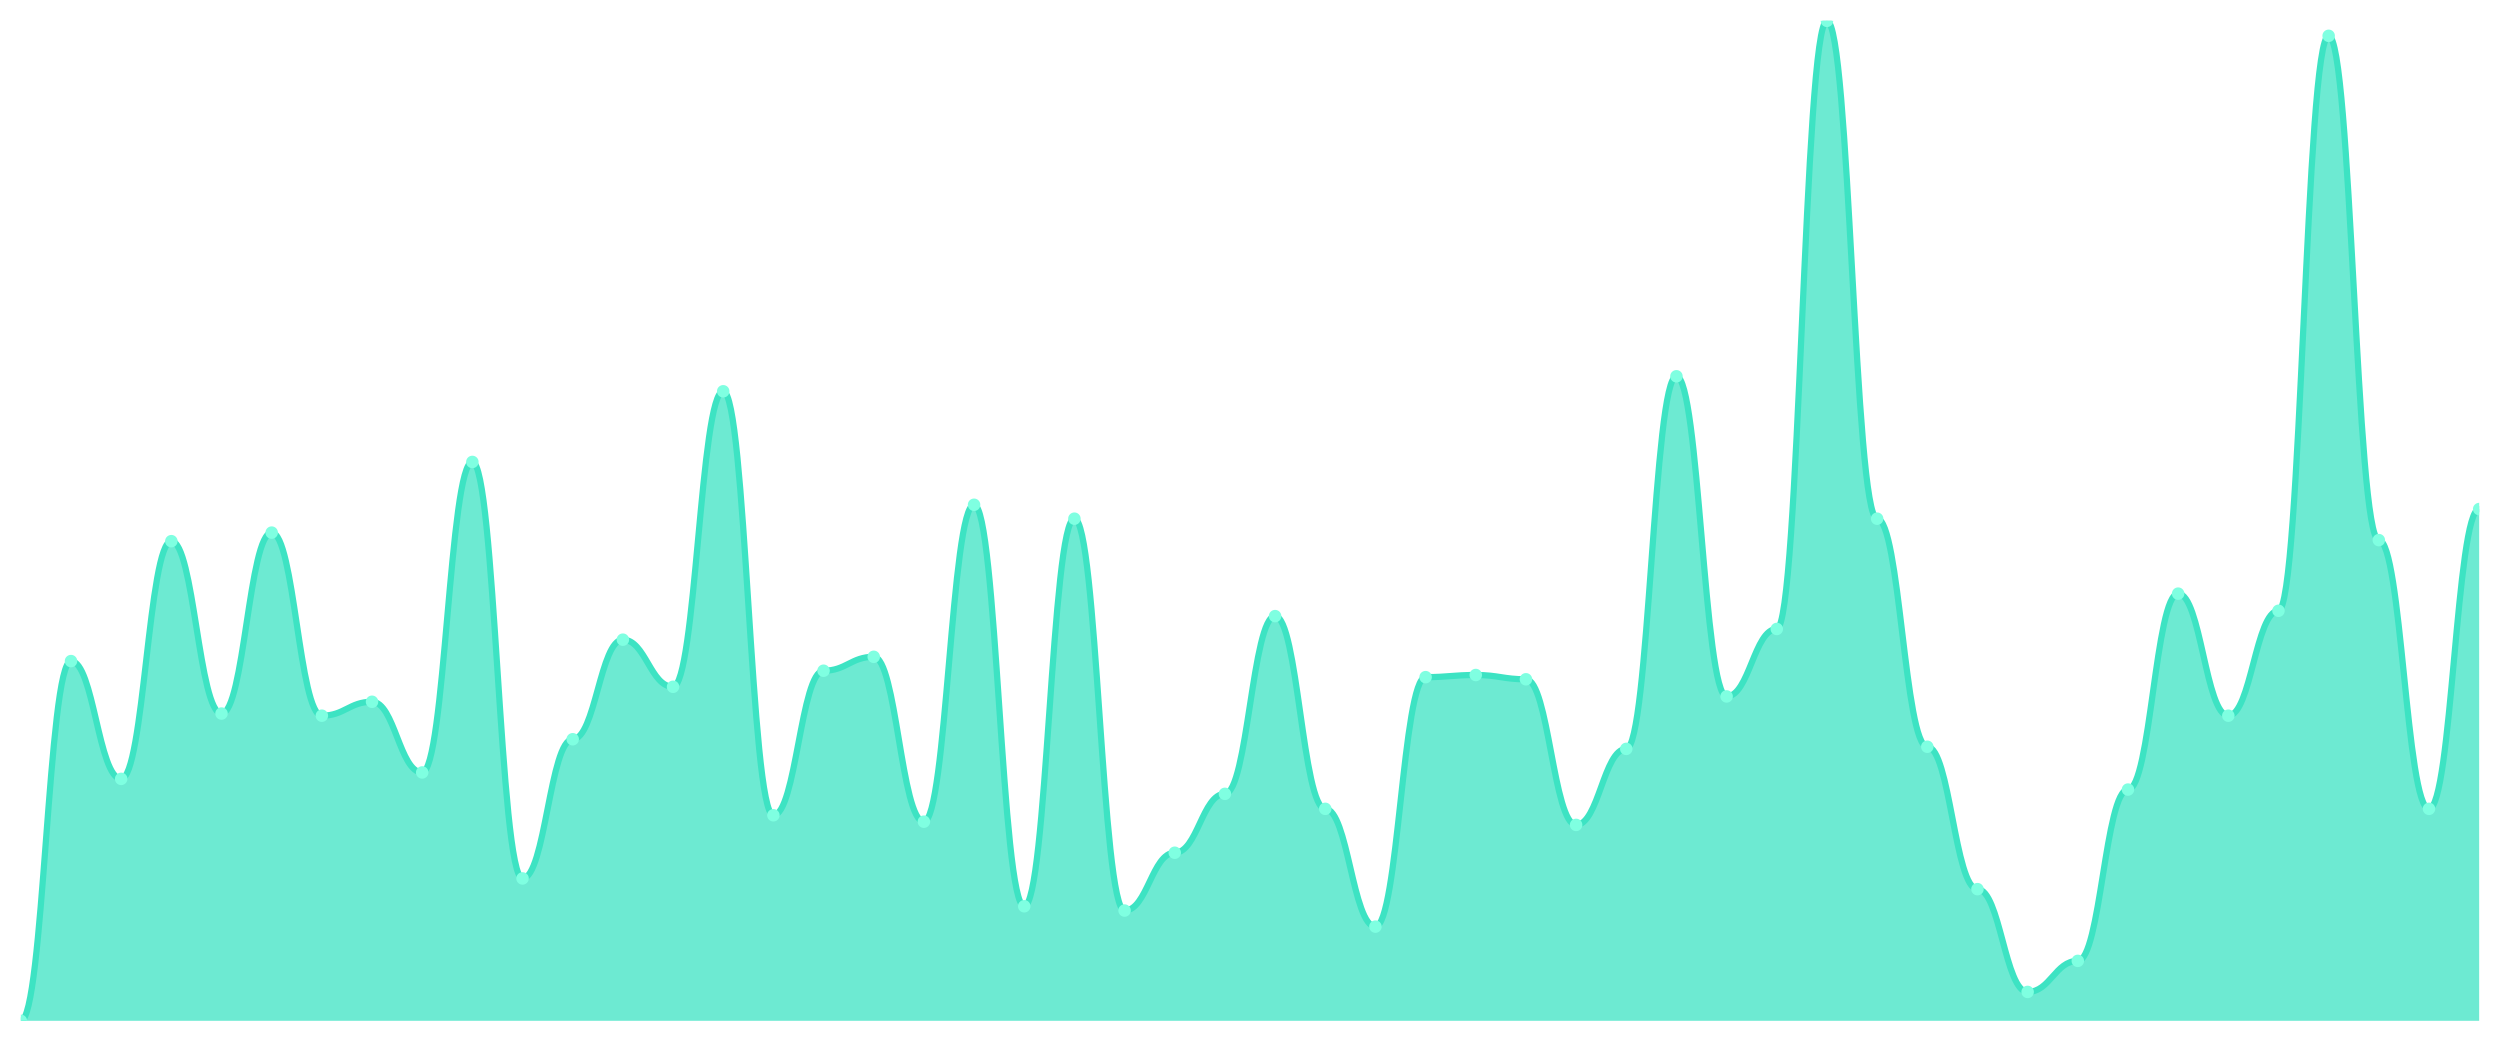
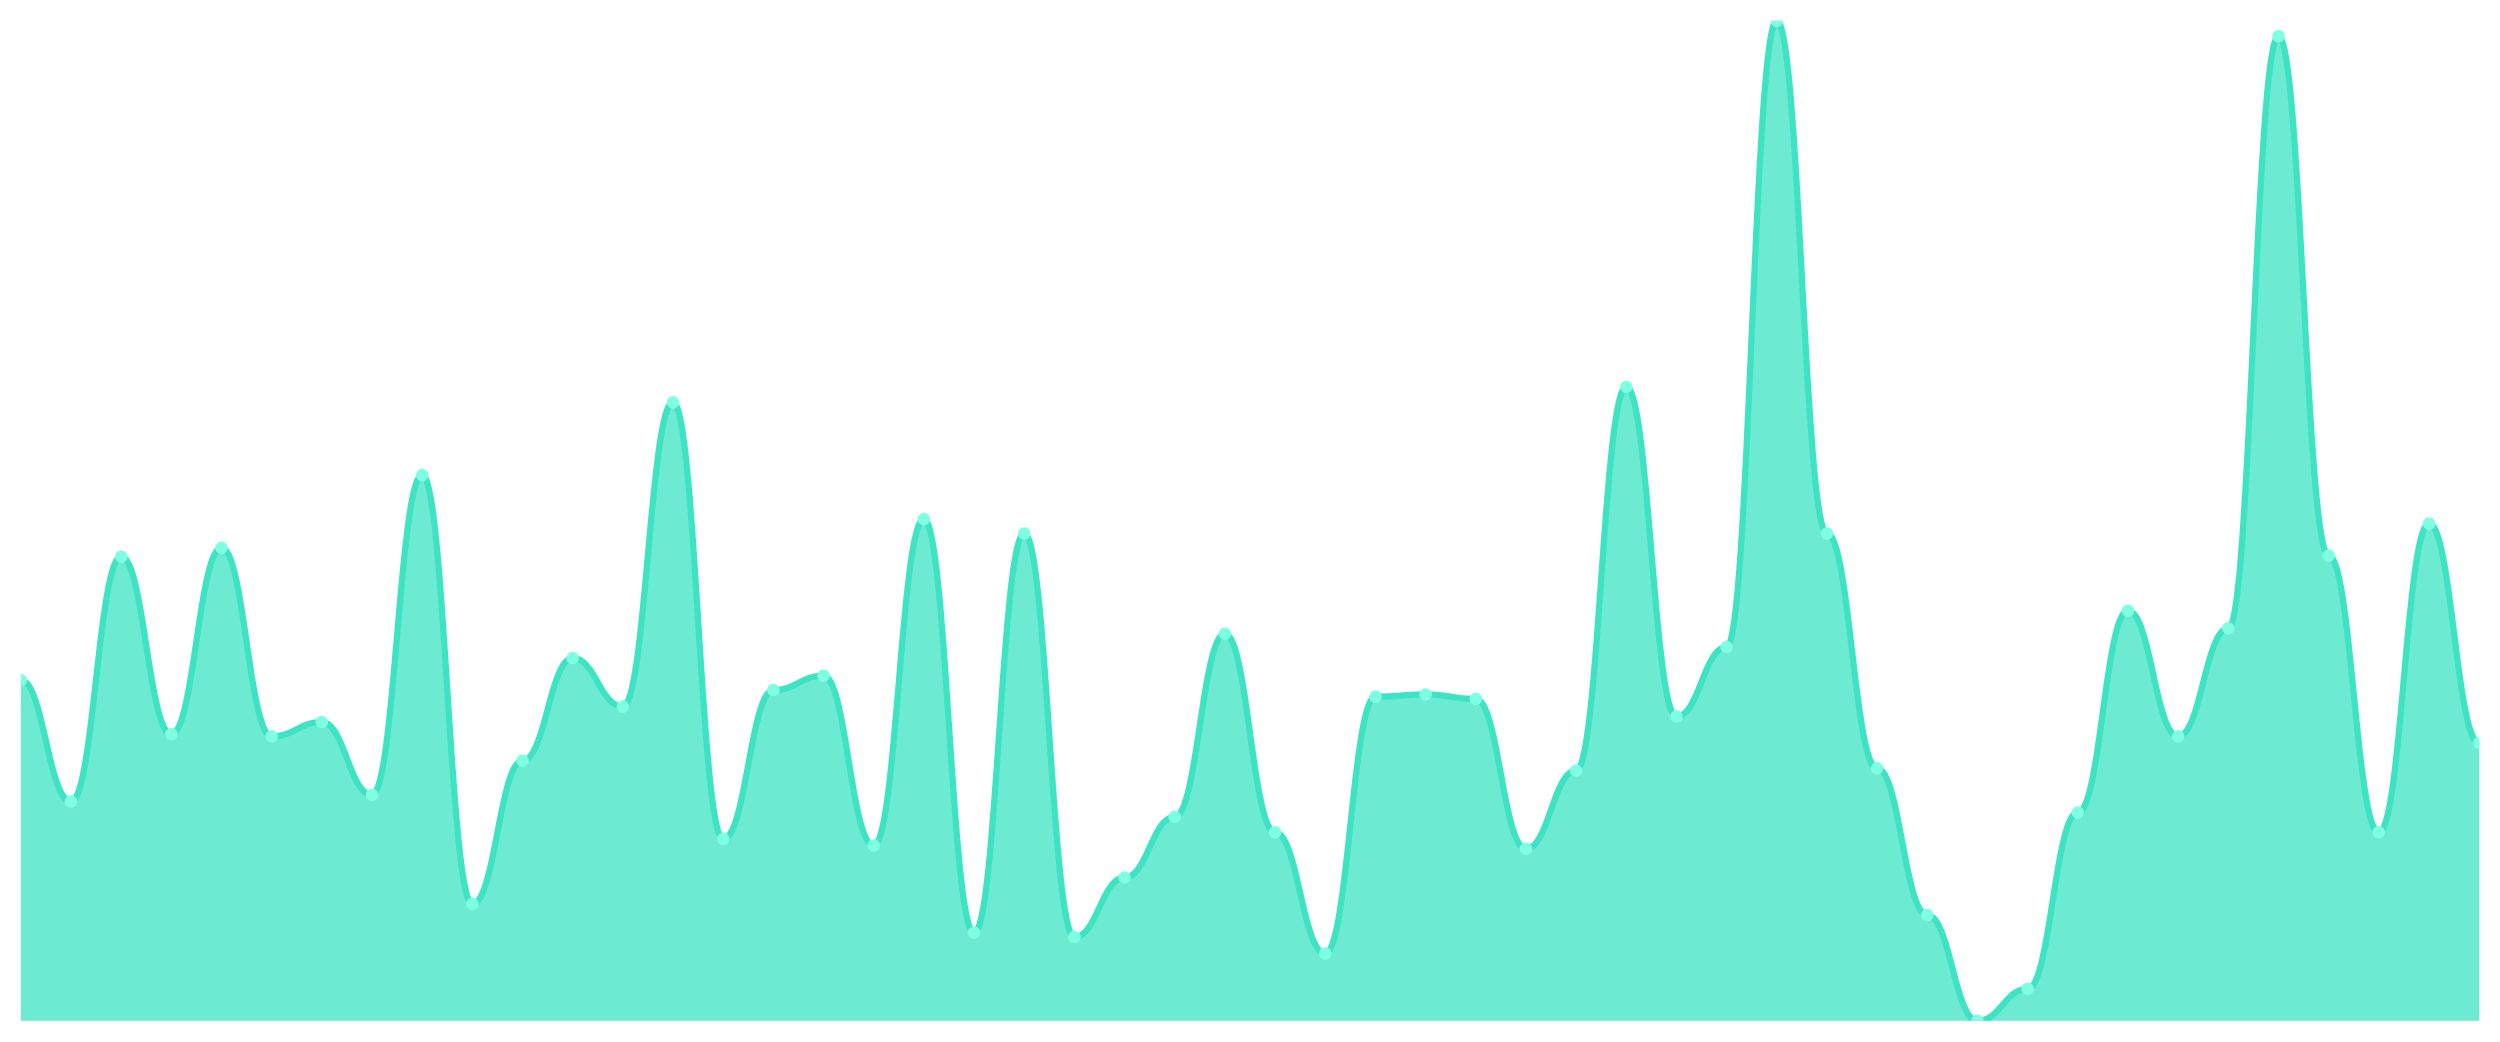
<svg xmlns="http://www.w3.org/2000/svg" viewBox="0 0 1200 500" width="1200" height="500">
  <defs>
    <clipPath id="c">
      <rect x="10" y="10" width="1180" height="480" />
    </clipPath>
  </defs>
  <rect width="1200" height="500" fill="none" />
  <g clip-path="url(#c)">
-     <path d="M 10,490 L 10,490 C 20.837,490 23.245,317.323 34.082,317.323 C 44.918,317.323 47.327,373.854 58.163,373.854 C 69,373.854 71.408,259.764 82.245,259.764 C 93.082,259.764 95.49,342.505 106.327,342.505 C 117.163,342.505 119.571,255.653 130.408,255.653 C 141.245,255.653 143.653,343.533 154.49,343.533 C 165.327,343.533 167.735,336.852 178.571,336.852 C 189.408,336.852 191.816,370.771 202.653,370.771 C 213.49,370.771 215.898,221.734 226.735,221.734 C 237.571,221.734 239.98,421.649 250.816,421.649 C 261.653,421.649 264.061,354.839 274.898,354.839 C 285.735,354.839 288.143,307.045 298.98,307.045 C 309.816,307.045 312.224,329.657 323.061,329.657 C 333.898,329.657 336.306,187.816 347.143,187.816 C 357.98,187.816 360.388,391.328 371.224,391.328 C 382.061,391.328 384.469,321.949 395.306,321.949 C 406.143,321.949 408.551,315.268 419.388,315.268 C 430.224,315.268 432.633,394.411 443.469,394.411 C 454.306,394.411 456.714,242.291 467.551,242.291 C 478.388,242.291 480.796,435.011 491.633,435.011 C 502.469,435.011 504.878,248.972 515.714,248.972 C 526.551,248.972 528.959,437.066 539.796,437.066 C 550.633,437.066 553.041,409.315 563.878,409.315 C 574.714,409.315 577.122,381.049 587.959,381.049 C 598.796,381.049 601.204,295.739 612.041,295.739 C 622.878,295.739 625.286,388.244 636.122,388.244 C 646.959,388.244 649.367,444.775 660.204,444.775 C 671.041,444.775 673.449,325.032 684.286,325.032 C 695.122,325.032 697.531,324.004 708.367,324.004 C 719.204,324.004 721.612,326.06 732.449,326.06 C 743.286,326.06 745.694,395.953 756.531,395.953 C 767.367,395.953 769.776,359.465 780.612,359.465 C 791.449,359.465 793.857,180.621 804.694,180.621 C 815.531,180.621 817.939,334.283 828.776,334.283 C 839.612,334.283 842.02,301.906 852.857,301.906 C 863.694,301.906 866.102,10 876.939,10 C 887.776,10 890.184,248.972 901.02,248.972 C 911.857,248.972 914.265,358.437 925.102,358.437 C 935.939,358.437 938.347,426.788 949.184,426.788 C 960.02,426.788 962.429,476.124 973.265,476.124 C 984.102,476.124 986.51,461.221 997.347,461.221 C 1008.184,461.221 1010.592,378.994 1021.429,378.994 C 1032.265,378.994 1034.673,284.946 1045.51,284.946 C 1056.347,284.946 1058.755,343.533 1069.592,343.533 C 1080.429,343.533 1082.837,293.169 1093.673,293.169 C 1104.51,293.169 1106.918,17.195 1117.755,17.195 C 1128.592,17.195 1131,259.251 1141.837,259.251 C 1152.673,259.251 1155.082,388.244 1165.918,388.244 C 1176.755,388.244 1179.163,244.347 1190,244.347 L 1190,490 Z" fill="rgba(61,227,195,0.75)" />
-     <path d="M 10,490 C 20.837,490 23.245,317.323 34.082,317.323 C 44.918,317.323 47.327,373.854 58.163,373.854 C 69,373.854 71.408,259.764 82.245,259.764 C 93.082,259.764 95.49,342.505 106.327,342.505 C 117.163,342.505 119.571,255.653 130.408,255.653 C 141.245,255.653 143.653,343.533 154.49,343.533 C 165.327,343.533 167.735,336.852 178.571,336.852 C 189.408,336.852 191.816,370.771 202.653,370.771 C 213.49,370.771 215.898,221.734 226.735,221.734 C 237.571,221.734 239.98,421.649 250.816,421.649 C 261.653,421.649 264.061,354.839 274.898,354.839 C 285.735,354.839 288.143,307.045 298.98,307.045 C 309.816,307.045 312.224,329.657 323.061,329.657 C 333.898,329.657 336.306,187.816 347.143,187.816 C 357.98,187.816 360.388,391.328 371.224,391.328 C 382.061,391.328 384.469,321.949 395.306,321.949 C 406.143,321.949 408.551,315.268 419.388,315.268 C 430.224,315.268 432.633,394.411 443.469,394.411 C 454.306,394.411 456.714,242.291 467.551,242.291 C 478.388,242.291 480.796,435.011 491.633,435.011 C 502.469,435.011 504.878,248.972 515.714,248.972 C 526.551,248.972 528.959,437.066 539.796,437.066 C 550.633,437.066 553.041,409.315 563.878,409.315 C 574.714,409.315 577.122,381.049 587.959,381.049 C 598.796,381.049 601.204,295.739 612.041,295.739 C 622.878,295.739 625.286,388.244 636.122,388.244 C 646.959,388.244 649.367,444.775 660.204,444.775 C 671.041,444.775 673.449,325.032 684.286,325.032 C 695.122,325.032 697.531,324.004 708.367,324.004 C 719.204,324.004 721.612,326.06 732.449,326.06 C 743.286,326.06 745.694,395.953 756.531,395.953 C 767.367,395.953 769.776,359.465 780.612,359.465 C 791.449,359.465 793.857,180.621 804.694,180.621 C 815.531,180.621 817.939,334.283 828.776,334.283 C 839.612,334.283 842.02,301.906 852.857,301.906 C 863.694,301.906 866.102,10 876.939,10 C 887.776,10 890.184,248.972 901.02,248.972 C 911.857,248.972 914.265,358.437 925.102,358.437 C 935.939,358.437 938.347,426.788 949.184,426.788 C 960.02,426.788 962.429,476.124 973.265,476.124 C 984.102,476.124 986.51,461.221 997.347,461.221 C 1008.184,461.221 1010.592,378.994 1021.429,378.994 C 1032.265,378.994 1034.673,284.946 1045.51,284.946 C 1056.347,284.946 1058.755,343.533 1069.592,343.533 C 1080.429,343.533 1082.837,293.169 1093.673,293.169 C 1104.51,293.169 1106.918,17.195 1117.755,17.195 C 1128.592,17.195 1131,259.251 1141.837,259.251 C 1152.673,259.251 1155.082,388.244 1165.918,388.244 C 1176.755,388.244 1179.163,244.347 1190,244.347" fill="none" stroke="#3de3c3" stroke-width="3" stroke-linecap="round" stroke-linejoin="round" />
-     <circle cx="10" cy="490" r="3" fill="#7fffe1" />
-     <circle cx="34.082" cy="317.323" r="3" fill="#7fffe1" />
-     <circle cx="58.163" cy="373.854" r="3" fill="#7fffe1" />
-     <circle cx="82.245" cy="259.764" r="3" fill="#7fffe1" />
-     <circle cx="106.327" cy="342.505" r="3" fill="#7fffe1" />
-     <circle cx="130.408" cy="255.653" r="3" fill="#7fffe1" />
-     <circle cx="154.49" cy="343.533" r="3" fill="#7fffe1" />
-     <circle cx="178.571" cy="336.852" r="3" fill="#7fffe1" />
-     <circle cx="202.653" cy="370.771" r="3" fill="#7fffe1" />
-     <circle cx="226.735" cy="221.734" r="3" fill="#7fffe1" />
-     <circle cx="250.816" cy="421.649" r="3" fill="#7fffe1" />
-     <circle cx="274.898" cy="354.839" r="3" fill="#7fffe1" />
-     <circle cx="298.98" cy="307.045" r="3" fill="#7fffe1" />
-     <circle cx="323.061" cy="329.657" r="3" fill="#7fffe1" />
-     <circle cx="347.143" cy="187.816" r="3" fill="#7fffe1" />
-     <circle cx="371.224" cy="391.328" r="3" fill="#7fffe1" />
-     <circle cx="395.306" cy="321.949" r="3" fill="#7fffe1" />
-     <circle cx="419.388" cy="315.268" r="3" fill="#7fffe1" />
-     <circle cx="443.469" cy="394.411" r="3" fill="#7fffe1" />
-     <circle cx="467.551" cy="242.291" r="3" fill="#7fffe1" />
-     <circle cx="491.633" cy="435.011" r="3" fill="#7fffe1" />
-     <circle cx="515.714" cy="248.972" r="3" fill="#7fffe1" />
-     <circle cx="539.796" cy="437.066" r="3" fill="#7fffe1" />
-     <circle cx="563.878" cy="409.315" r="3" fill="#7fffe1" />
-     <circle cx="587.959" cy="381.049" r="3" fill="#7fffe1" />
-     <circle cx="612.041" cy="295.739" r="3" fill="#7fffe1" />
-     <circle cx="636.122" cy="388.244" r="3" fill="#7fffe1" />
-     <circle cx="660.204" cy="444.775" r="3" fill="#7fffe1" />
-     <circle cx="684.286" cy="325.032" r="3" fill="#7fffe1" />
-     <circle cx="708.367" cy="324.004" r="3" fill="#7fffe1" />
-     <circle cx="732.449" cy="326.06" r="3" fill="#7fffe1" />
-     <circle cx="756.531" cy="395.953" r="3" fill="#7fffe1" />
-     <circle cx="780.612" cy="359.465" r="3" fill="#7fffe1" />
-     <circle cx="804.694" cy="180.621" r="3" fill="#7fffe1" />
-     <circle cx="828.776" cy="334.283" r="3" fill="#7fffe1" />
-     <circle cx="852.857" cy="301.906" r="3" fill="#7fffe1" />
-     <circle cx="876.939" cy="10" r="3" fill="#7fffe1" />
-     <circle cx="901.02" cy="248.972" r="3" fill="#7fffe1" />
-     <circle cx="925.102" cy="358.437" r="3" fill="#7fffe1" />
-     <circle cx="949.184" cy="426.788" r="3" fill="#7fffe1" />
-     <circle cx="973.265" cy="476.124" r="3" fill="#7fffe1" />
-     <circle cx="997.347" cy="461.221" r="3" fill="#7fffe1" />
-     <circle cx="1021.429" cy="378.994" r="3" fill="#7fffe1" />
-     <circle cx="1045.51" cy="284.946" r="3" fill="#7fffe1" />
-     <circle cx="1069.592" cy="343.533" r="3" fill="#7fffe1" />
-     <circle cx="1093.673" cy="293.169" r="3" fill="#7fffe1" />
-     <circle cx="1117.755" cy="17.195" r="3" fill="#7fffe1" />
-     <circle cx="1141.837" cy="259.251" r="3" fill="#7fffe1" />
-     <circle cx="1165.918" cy="388.244" r="3" fill="#7fffe1" />
-     <circle cx="1190" cy="244.347" r="3" fill="#7fffe1" />
+     <path d="M 10,490 L 10,326.472 C 20.837,326.472 23.245,384.686 34.082,384.686 C 44.918,384.686 47.327,267.2 58.163,267.2 C 69,267.2 71.408,352.404 82.245,352.404 C 93.082,352.404 95.49,262.966 106.327,262.966 C 117.163,262.966 119.571,353.462 130.408,353.462 C 141.245,353.462 143.653,346.582 154.49,346.582 C 165.327,346.582 167.735,381.51 178.571,381.51 C 189.408,381.51 191.816,228.037 202.653,228.037 C 213.49,228.037 215.898,433.903 226.735,433.903 C 237.571,433.903 239.98,365.105 250.816,365.105 C 261.653,365.105 264.061,315.888 274.898,315.888 C 285.735,315.888 288.143,339.173 298.98,339.173 C 309.816,339.173 312.224,193.109 323.061,193.109 C 333.898,193.109 336.306,402.679 347.143,402.679 C 357.98,402.679 360.388,331.235 371.224,331.235 C 382.061,331.235 384.469,324.355 395.306,324.355 C 406.143,324.355 408.551,405.854 419.388,405.854 C 430.224,405.854 432.633,249.206 443.469,249.206 C 454.306,249.206 456.714,447.663 467.551,447.663 C 478.388,447.663 480.796,256.086 491.633,256.086 C 502.469,256.086 504.878,449.779 515.714,449.779 C 526.551,449.779 528.959,421.202 539.796,421.202 C 550.633,421.202 553.041,392.095 563.878,392.095 C 574.714,392.095 577.122,304.245 587.959,304.245 C 598.796,304.245 601.204,399.504 612.041,399.504 C 622.878,399.504 625.286,457.718 636.122,457.718 C 646.959,457.718 649.367,334.41 660.204,334.41 C 671.041,334.41 673.449,333.352 684.286,333.352 C 695.122,333.352 697.531,335.469 708.367,335.469 C 719.204,335.469 721.612,407.442 732.449,407.442 C 743.286,407.442 745.694,369.868 756.531,369.868 C 767.367,369.868 769.776,185.7 780.612,185.7 C 791.449,185.7 793.857,343.936 804.694,343.936 C 815.531,343.936 817.939,310.595 828.776,310.595 C 839.612,310.595 842.02,10 852.857,10 C 863.694,10 866.102,256.086 876.939,256.086 C 887.776,256.086 890.184,368.809 901.02,368.809 C 911.857,368.809 914.265,439.195 925.102,439.195 C 935.939,439.195 938.347,490 949.184,490 C 960.02,490 962.429,474.653 973.265,474.653 C 984.102,474.653 986.51,389.978 997.347,389.978 C 1008.184,389.978 1010.592,293.131 1021.429,293.131 C 1032.265,293.131 1034.673,353.462 1045.51,353.462 C 1056.347,353.462 1058.755,301.599 1069.592,301.599 C 1080.429,301.599 1082.837,17.409 1093.673,17.409 C 1104.51,17.409 1106.918,266.67 1117.755,266.67 C 1128.592,266.67 1131,399.504 1141.837,399.504 C 1152.673,399.504 1155.082,251.323 1165.918,251.323 C 1176.755,251.323 1179.163,356.637 1190,356.637 L 1190,490 Z" fill="rgba(61,227,195,0.75)" />
+     <path d="M 10,326.472 C 20.837,326.472 23.245,384.686 34.082,384.686 C 44.918,384.686 47.327,267.2 58.163,267.2 C 69,267.2 71.408,352.404 82.245,352.404 C 93.082,352.404 95.49,262.966 106.327,262.966 C 117.163,262.966 119.571,353.462 130.408,353.462 C 141.245,353.462 143.653,346.582 154.49,346.582 C 165.327,346.582 167.735,381.51 178.571,381.51 C 189.408,381.51 191.816,228.037 202.653,228.037 C 213.49,228.037 215.898,433.903 226.735,433.903 C 237.571,433.903 239.98,365.105 250.816,365.105 C 261.653,365.105 264.061,315.888 274.898,315.888 C 285.735,315.888 288.143,339.173 298.98,339.173 C 309.816,339.173 312.224,193.109 323.061,193.109 C 333.898,193.109 336.306,402.679 347.143,402.679 C 357.98,402.679 360.388,331.235 371.224,331.235 C 382.061,331.235 384.469,324.355 395.306,324.355 C 406.143,324.355 408.551,405.854 419.388,405.854 C 430.224,405.854 432.633,249.206 443.469,249.206 C 454.306,249.206 456.714,447.663 467.551,447.663 C 478.388,447.663 480.796,256.086 491.633,256.086 C 502.469,256.086 504.878,449.779 515.714,449.779 C 526.551,449.779 528.959,421.202 539.796,421.202 C 550.633,421.202 553.041,392.095 563.878,392.095 C 574.714,392.095 577.122,304.245 587.959,304.245 C 598.796,304.245 601.204,399.504 612.041,399.504 C 622.878,399.504 625.286,457.718 636.122,457.718 C 646.959,457.718 649.367,334.41 660.204,334.41 C 671.041,334.41 673.449,333.352 684.286,333.352 C 695.122,333.352 697.531,335.469 708.367,335.469 C 719.204,335.469 721.612,407.442 732.449,407.442 C 743.286,407.442 745.694,369.868 756.531,369.868 C 767.367,369.868 769.776,185.7 780.612,185.7 C 791.449,185.7 793.857,343.936 804.694,343.936 C 815.531,343.936 817.939,310.595 828.776,310.595 C 839.612,310.595 842.02,10 852.857,10 C 863.694,10 866.102,256.086 876.939,256.086 C 887.776,256.086 890.184,368.809 901.02,368.809 C 911.857,368.809 914.265,439.195 925.102,439.195 C 935.939,439.195 938.347,490 949.184,490 C 960.02,490 962.429,474.653 973.265,474.653 C 984.102,474.653 986.51,389.978 997.347,389.978 C 1008.184,389.978 1010.592,293.131 1021.429,293.131 C 1032.265,293.131 1034.673,353.462 1045.51,353.462 C 1056.347,353.462 1058.755,301.599 1069.592,301.599 C 1080.429,301.599 1082.837,17.409 1093.673,17.409 C 1104.51,17.409 1106.918,266.67 1117.755,266.67 C 1128.592,266.67 1131,399.504 1141.837,399.504 C 1152.673,399.504 1155.082,251.323 1165.918,251.323 C 1176.755,251.323 1179.163,356.637 1190,356.637" fill="none" stroke="#3de3c3" stroke-width="3" stroke-linecap="round" stroke-linejoin="round" />
+     <circle cx="10" cy="326.472" r="3" fill="#7fffe1" />
+     <circle cx="34.082" cy="384.686" r="3" fill="#7fffe1" />
+     <circle cx="58.163" cy="267.2" r="3" fill="#7fffe1" />
+     <circle cx="82.245" cy="352.404" r="3" fill="#7fffe1" />
+     <circle cx="106.327" cy="262.966" r="3" fill="#7fffe1" />
+     <circle cx="130.408" cy="353.462" r="3" fill="#7fffe1" />
+     <circle cx="154.49" cy="346.582" r="3" fill="#7fffe1" />
+     <circle cx="178.571" cy="381.51" r="3" fill="#7fffe1" />
+     <circle cx="202.653" cy="228.037" r="3" fill="#7fffe1" />
+     <circle cx="226.735" cy="433.903" r="3" fill="#7fffe1" />
+     <circle cx="250.816" cy="365.105" r="3" fill="#7fffe1" />
+     <circle cx="274.898" cy="315.888" r="3" fill="#7fffe1" />
+     <circle cx="298.98" cy="339.173" r="3" fill="#7fffe1" />
+     <circle cx="323.061" cy="193.109" r="3" fill="#7fffe1" />
+     <circle cx="347.143" cy="402.679" r="3" fill="#7fffe1" />
+     <circle cx="371.224" cy="331.235" r="3" fill="#7fffe1" />
+     <circle cx="395.306" cy="324.355" r="3" fill="#7fffe1" />
+     <circle cx="419.388" cy="405.854" r="3" fill="#7fffe1" />
+     <circle cx="443.469" cy="249.206" r="3" fill="#7fffe1" />
+     <circle cx="467.551" cy="447.663" r="3" fill="#7fffe1" />
+     <circle cx="491.633" cy="256.086" r="3" fill="#7fffe1" />
+     <circle cx="515.714" cy="449.779" r="3" fill="#7fffe1" />
+     <circle cx="539.796" cy="421.202" r="3" fill="#7fffe1" />
+     <circle cx="563.878" cy="392.095" r="3" fill="#7fffe1" />
+     <circle cx="587.959" cy="304.245" r="3" fill="#7fffe1" />
+     <circle cx="612.041" cy="399.504" r="3" fill="#7fffe1" />
+     <circle cx="636.122" cy="457.718" r="3" fill="#7fffe1" />
+     <circle cx="660.204" cy="334.41" r="3" fill="#7fffe1" />
+     <circle cx="684.286" cy="333.352" r="3" fill="#7fffe1" />
+     <circle cx="708.367" cy="335.469" r="3" fill="#7fffe1" />
+     <circle cx="732.449" cy="407.442" r="3" fill="#7fffe1" />
+     <circle cx="756.531" cy="369.868" r="3" fill="#7fffe1" />
+     <circle cx="780.612" cy="185.7" r="3" fill="#7fffe1" />
+     <circle cx="804.694" cy="343.936" r="3" fill="#7fffe1" />
+     <circle cx="828.776" cy="310.595" r="3" fill="#7fffe1" />
+     <circle cx="852.857" cy="10" r="3" fill="#7fffe1" />
+     <circle cx="876.939" cy="256.086" r="3" fill="#7fffe1" />
+     <circle cx="901.02" cy="368.809" r="3" fill="#7fffe1" />
+     <circle cx="925.102" cy="439.195" r="3" fill="#7fffe1" />
+     <circle cx="949.184" cy="490" r="3" fill="#7fffe1" />
+     <circle cx="973.265" cy="474.653" r="3" fill="#7fffe1" />
+     <circle cx="997.347" cy="389.978" r="3" fill="#7fffe1" />
+     <circle cx="1021.429" cy="293.131" r="3" fill="#7fffe1" />
+     <circle cx="1045.51" cy="353.462" r="3" fill="#7fffe1" />
+     <circle cx="1069.592" cy="301.599" r="3" fill="#7fffe1" />
+     <circle cx="1093.673" cy="17.409" r="3" fill="#7fffe1" />
+     <circle cx="1117.755" cy="266.67" r="3" fill="#7fffe1" />
+     <circle cx="1141.837" cy="399.504" r="3" fill="#7fffe1" />
+     <circle cx="1165.918" cy="251.323" r="3" fill="#7fffe1" />
+     <circle cx="1190" cy="356.637" r="3" fill="#7fffe1" />
  </g>
</svg>
